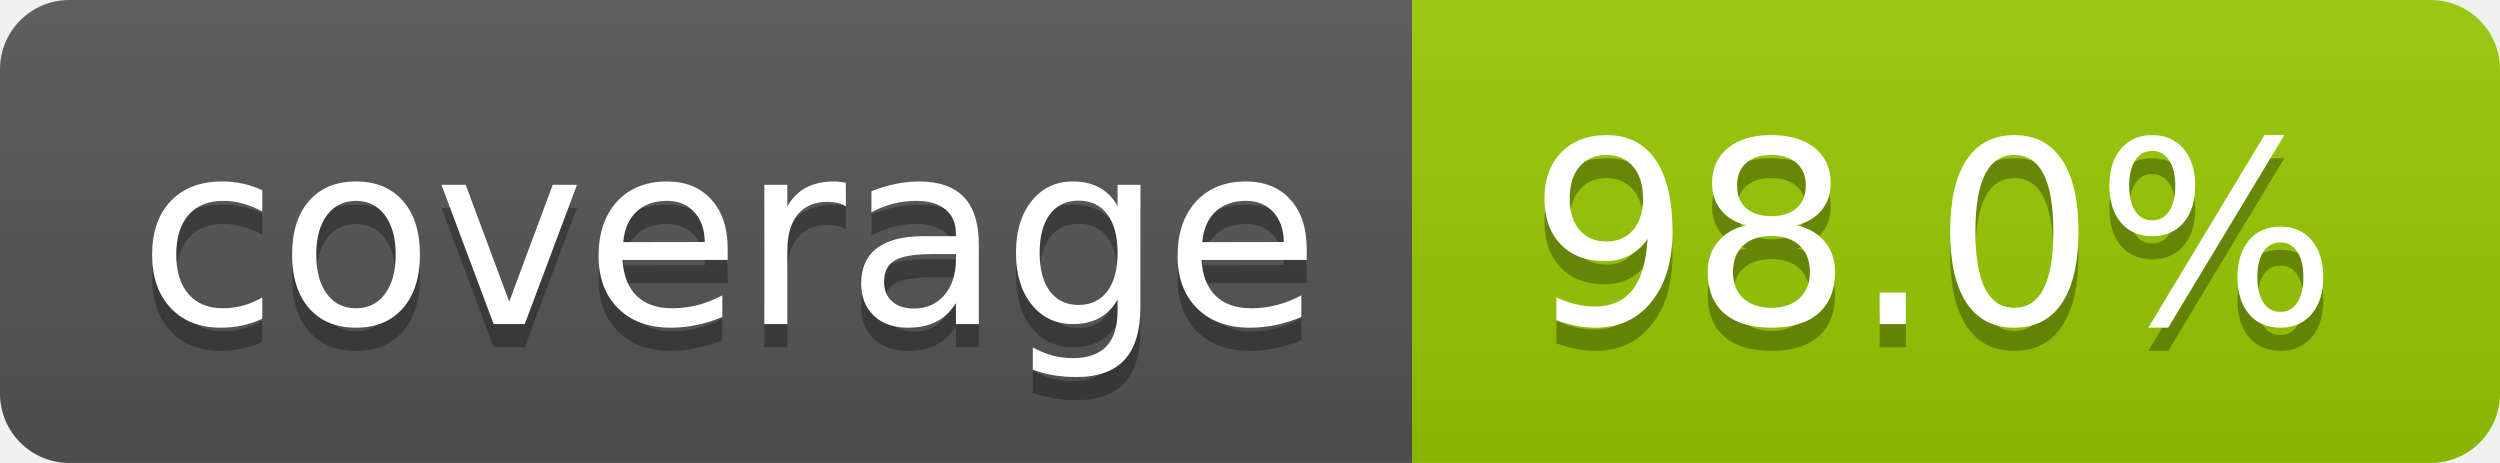
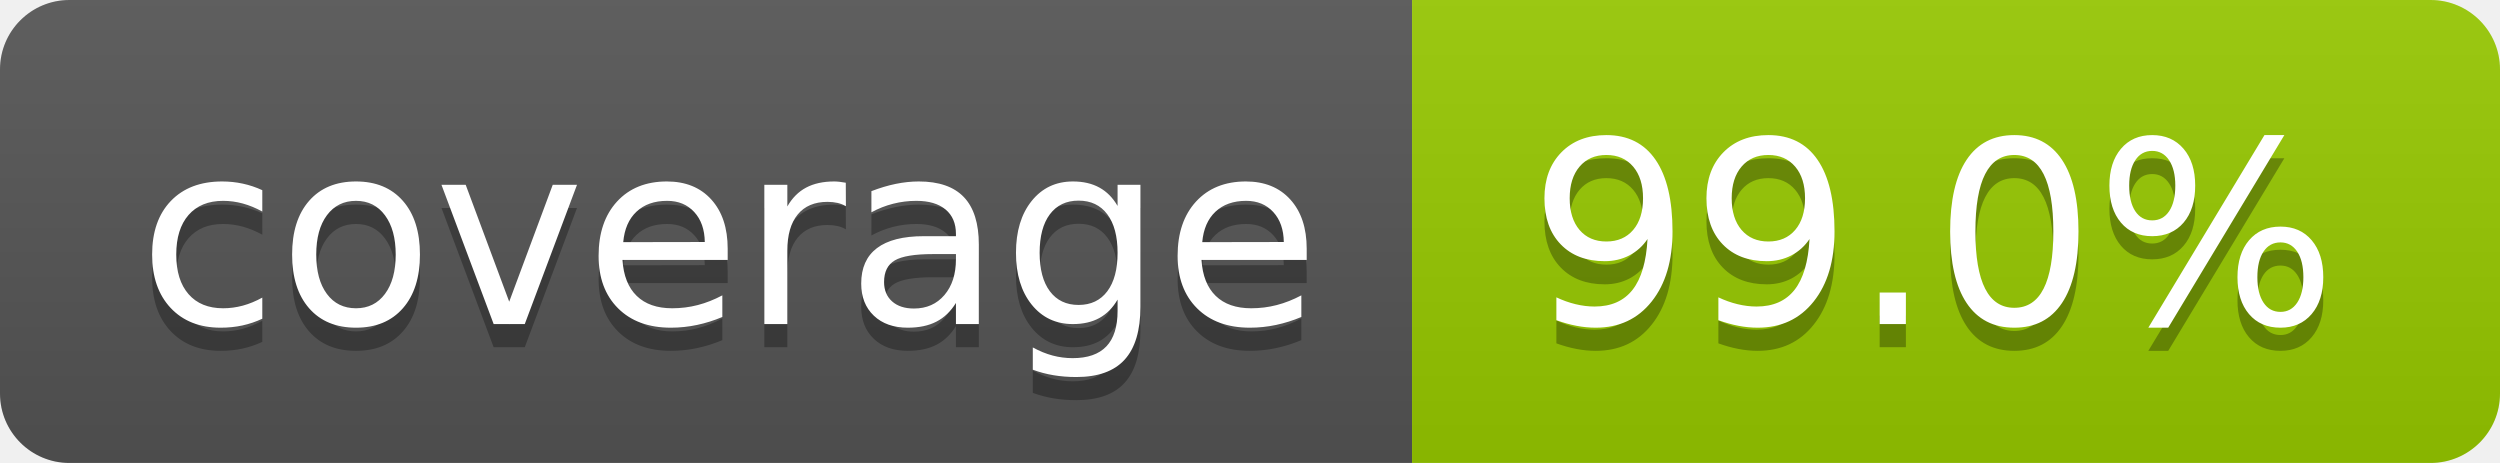
- <svg xmlns="http://www.w3.org/2000/svg" width="108" height="20" role="img" aria-label="coverage: 98.0%">
+ <svg xmlns="http://www.w3.org/2000/svg" width="108" height="20" role="img" aria-label="coverage: 99.0%">
  <linearGradient id="s" x2="0" y2="100%">
    <stop offset="0" stop-color="#bbb" stop-opacity=".1" />
    <stop offset="1" stop-opacity=".1" />
  </linearGradient>
  <clipPath id="r">
    <rect width="108" height="20" rx="3" fill="#fff" />
  </clipPath>
  <g clip-path="url(#r)">
    <rect width="61" height="20" fill="#555" />
    <rect x="61" width="47" height="20" fill="#97ca00" />
    <rect width="108" height="20" fill="url(#s)" />
  </g>
  <g fill="#fff" text-anchor="middle" font-family="Verdana,Geneva,DejaVu Sans,sans-serif" text-rendering="geometricPrecision" font-size="110">
    <text aria-hidden="true" x="315" y="150" fill="#010101" fill-opacity=".3" transform="scale(.1)" textLength="510">coverage</text>
    <text x="315" y="140" transform="scale(.1)" fill="#fff" textLength="510">coverage</text>
-     <text aria-hidden="true" x="835" y="150" fill="#010101" fill-opacity=".3" transform="scale(.1)" textLength="370">98.0%</text>
-     <text x="835" y="140" transform="scale(.1)" fill="#fff" textLength="370">98.0%</text>
+     <text aria-hidden="true" x="835" y="150" fill="#010101" fill-opacity=".3" transform="scale(.1)" textLength="370">99.0%</text>
+     <text x="835" y="140" transform="scale(.1)" fill="#fff" textLength="370">99.0%</text>
  </g>
</svg>
